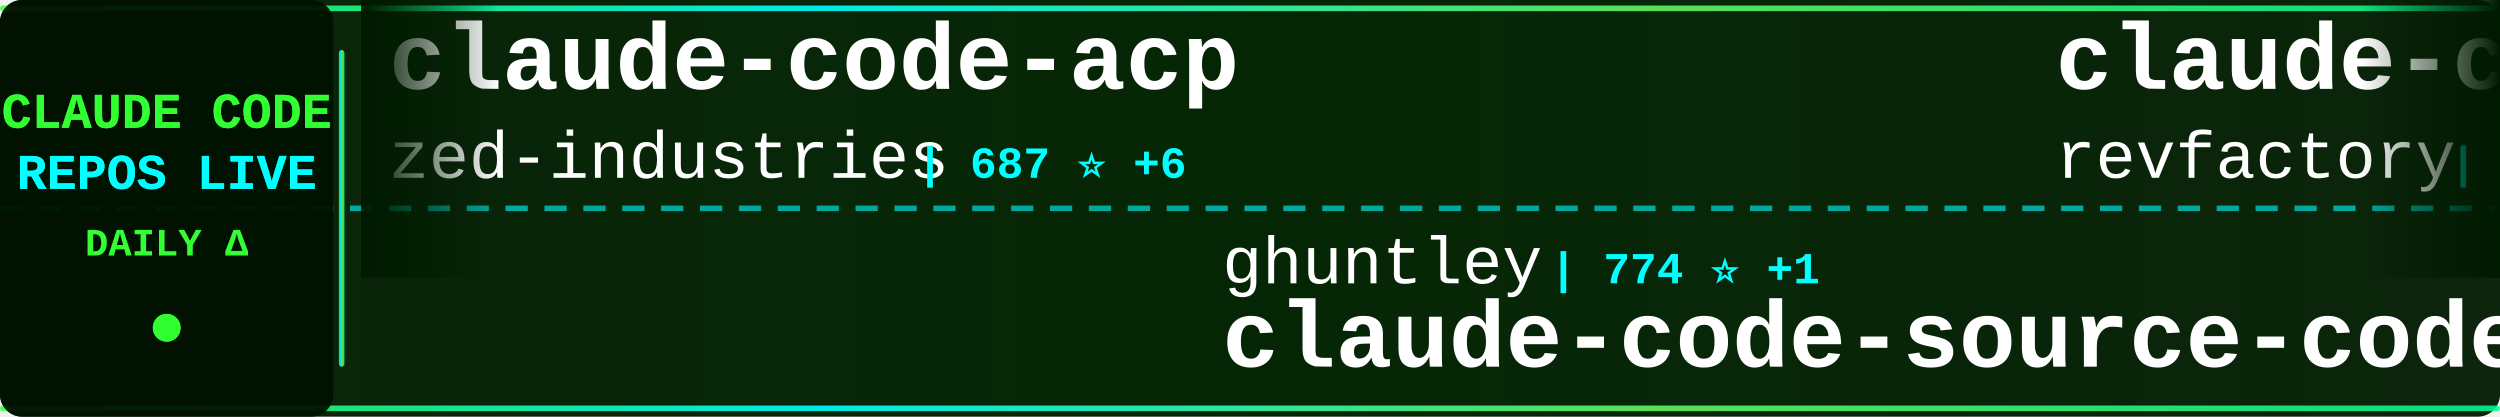
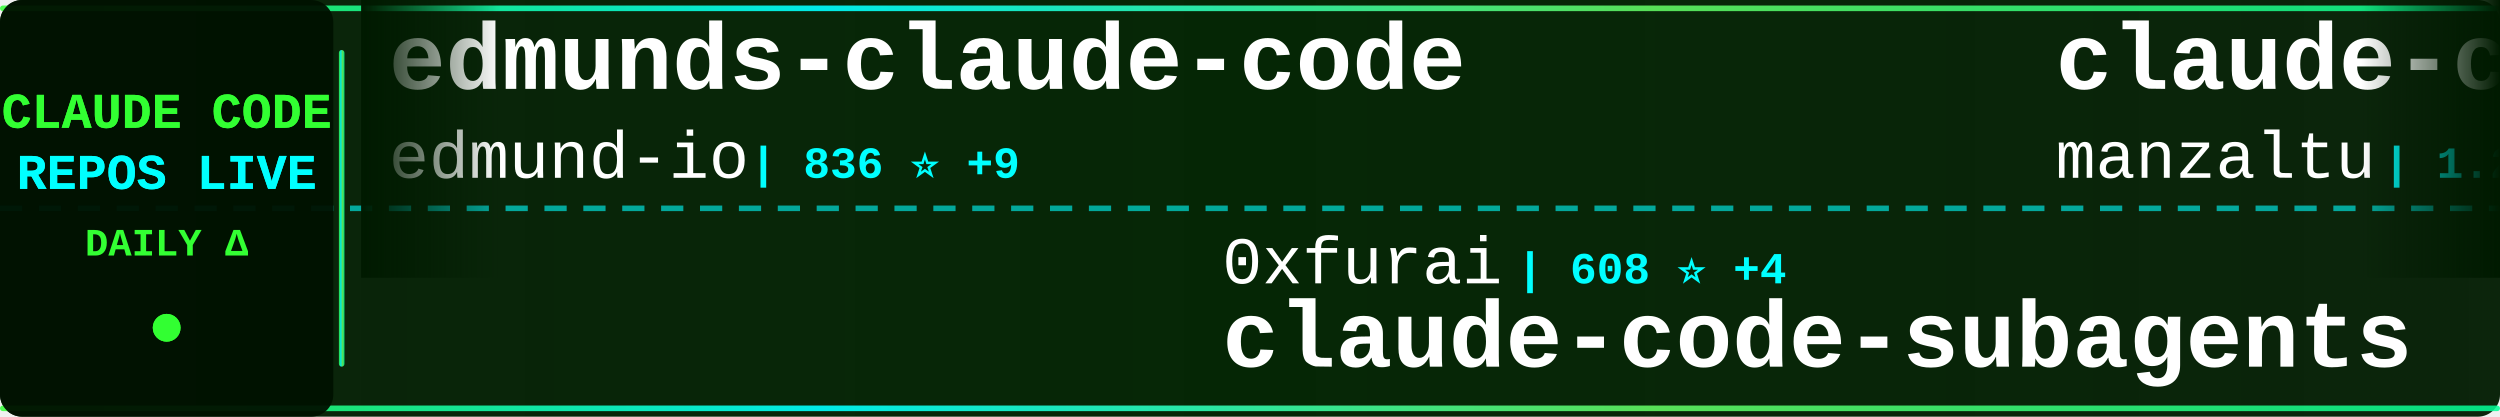
<svg xmlns="http://www.w3.org/2000/svg" width="900" height="150">
  <defs>
    <linearGradient id="tickerBg" x1="0%" y1="0%" x2="100%" y2="0%">
      <stop offset="0%" style="stop-color:#001a00;stop-opacity:0.95" />
      <stop offset="50%" style="stop-color:#002200;stop-opacity:0.98" />
      <stop offset="100%" style="stop-color:#001a00;stop-opacity:0.95" />
    </linearGradient>
    <linearGradient id="borderGrad" x1="0%" y1="0%" x2="100%" y2="0%">
      <stop offset="0%" style="stop-color:#33ff33;stop-opacity:0.85">
        <animate attributeName="stop-opacity" values="0.85;1;0.85" dur="2s" repeatCount="indefinite" />
      </stop>
      <stop offset="33%" style="stop-color:#00ffff;stop-opacity:0.9">
        <animate attributeName="stop-opacity" values="0.9;1;0.9" dur="2.2s" repeatCount="indefinite" />
      </stop>
      <stop offset="66%" style="stop-color:#66ff66;stop-opacity:0.85">
        <animate attributeName="stop-opacity" values="0.85;1;0.85" dur="1.8s" repeatCount="indefinite" />
      </stop>
      <stop offset="100%" style="stop-color:#00ff99;stop-opacity:0.85">
        <animate attributeName="stop-opacity" values="0.85;1;0.85" dur="2s" repeatCount="indefinite" />
      </stop>
    </linearGradient>
    <filter id="textGlow">
      <feGaussianBlur stdDeviation="0.1" result="coloredBlur" />
      <feMerge>
        <feMergeNode in="coloredBlur" />
        <feMergeNode in="SourceGraphic" />
      </feMerge>
    </filter>
    <filter id="metricGlow">
      <feGaussianBlur stdDeviation="0.2" result="coloredBlur" />
      <feMerge>
        <feMergeNode in="coloredBlur" />
        <feMergeNode in="SourceGraphic" />
      </feMerge>
    </filter>
    <linearGradient id="leftFade" x1="0%" y1="0%" x2="100%" y2="0%">
      <stop offset="0%" style="stop-color:#001a00;stop-opacity:1" />
      <stop offset="100%" style="stop-color:#001a00;stop-opacity:0" />
    </linearGradient>
    <linearGradient id="rightFade" x1="0%" y1="0%" x2="100%" y2="0%">
      <stop offset="0%" style="stop-color:#001a00;stop-opacity:0" />
      <stop offset="100%" style="stop-color:#001a00;stop-opacity:1" />
    </linearGradient>
  </defs>
  <rect width="900" height="150" fill="url(#tickerBg)" rx="8" />
  <rect x="0" y="2" width="900" height="2" fill="url(#borderGrad)" rx="1" />
  <rect x="0" y="146" width="900" height="2" fill="url(#borderGrad)" rx="1" />
  <line x1="0" y1="75" x2="900" y2="75" stroke="#00ffff" stroke-width="2" stroke-dasharray="8 6" opacity="0.6" />
  <rect x="0" y="0" width="120" height="150" fill="#001100" opacity="0.95" rx="8" />
  <text x="60" y="46" font-family="'Courier New', monospace" font-size="18" font-weight="bold" fill="#33ff33" text-anchor="middle" filter="url(#textGlow)">
    CLAUDE CODE
  </text>
  <text x="60" y="68" font-family="'Courier New', monospace" font-size="18" font-weight="bold" fill="#00ffff" text-anchor="middle" filter="url(#textGlow)">
    REPOS LIVE
  </text>
  <text x="60" y="92" font-family="'Courier New', monospace" font-size="14" font-weight="bold" fill="#33ff33" text-anchor="middle">
    DAILY Δ
  </text>
  <circle cx="60" cy="118" r="5" fill="#33ff33" filter="url(#metricGlow)">
    <animate attributeName="r" values="4;6;4" dur="1.5s" repeatCount="indefinite" />
    <animate attributeName="opacity" values="0.6;1;0.6" dur="1.5s" repeatCount="indefinite" />
  </circle>
  <rect x="122" y="18" width="2" height="114" fill="url(#borderGrad)" rx="1" />
  <clipPath id="tickerClip">
    <rect x="130" y="0" width="770" height="150" />
  </clipPath>
  <g clip-path="url(#tickerClip)">
    <g id="tickerItems">
      <animateTransform attributeName="transform" attributeType="XML" type="translate" from="0 0" to="-3000 0" dur="54s" repeatCount="indefinite" />
      <g transform="translate(0, 0)">
-         <text x="140" y="32" font-family="'Courier New', monospace" font-size="34" font-weight="bold" fill="#ffffff">claude-code-acp</text>
-         <text x="140" y="64" font-family="'Courier New', monospace" font-size="24" font-weight="normal" fill="#ffffff" opacity="1.0">zed-industries</text>
-         <text x="330" y="64" font-family="'Courier New', monospace" font-size="16" font-weight="bold" fill="#00ffff"> | 687 ⭐ +6</text>
+         <text x="140" y="32" font-family="'Courier New', monospace" font-size="34" font-weight="bold" fill="#ffffff">edmunds-claude-code</text>
+         <text x="140" y="64" font-family="'Courier New', monospace" font-size="24" font-weight="normal" fill="#ffffff" opacity="1.0">edmund-io</text>
+         <text x="270" y="64" font-family="'Courier New', monospace" font-size="16" font-weight="bold" fill="#00ffff"> | 836 ⭐ +9</text>
      </g>
      <g transform="translate(300, 0)">
-         <text x="140" y="102" font-family="'Courier New', monospace" font-size="24" font-weight="normal" fill="#ffffff" opacity="1.0">ghuntley</text>
-         <text x="258" y="102" font-family="'Courier New', monospace" font-size="16" font-weight="bold" fill="#00ffff"> | 774 ⭐ +1</text>
-         <text x="140" y="132" font-family="'Courier New', monospace" font-size="34" font-weight="bold" fill="#ffffff">claude-code-source-code-...</text>
+         <text x="140" y="102" font-family="'Courier New', monospace" font-size="24" font-weight="normal" fill="#ffffff" opacity="1.0">0xfurai</text>
+         <text x="246" y="102" font-family="'Courier New', monospace" font-size="16" font-weight="bold" fill="#00ffff"> | 608 ⭐ +4</text>
+         <text x="140" y="132" font-family="'Courier New', monospace" font-size="34" font-weight="bold" fill="#ffffff">claude-code-subagents</text>
      </g>
      <g transform="translate(600, 0)">
-         <text x="140" y="32" font-family="'Courier New', monospace" font-size="34" font-weight="bold" fill="#ffffff">claude-code-mastering</text>
-         <text x="140" y="64" font-family="'Courier New', monospace" font-size="24" font-weight="normal" fill="#ffffff" opacity="1.0">revfactory</text>
-         <text x="282" y="64" font-family="'Courier New', monospace" font-size="16" font-weight="bold" fill="#00ffff"> | 731 ⭐</text>
+         <text x="140" y="32" font-family="'Courier New', monospace" font-size="34" font-weight="bold" fill="#ffffff">claude-code-ide.el</text>
+         <text x="140" y="64" font-family="'Courier New', monospace" font-size="24" font-weight="normal" fill="#ffffff" opacity="1.0">manzaltu</text>
+         <text x="258" y="64" font-family="'Courier New', monospace" font-size="16" font-weight="bold" fill="#00ffff"> | 1.2K ⭐ +2</text>
      </g>
      <g transform="translate(900, 0)">
-         <text x="140" y="102" font-family="'Courier New', monospace" font-size="24" font-weight="normal" fill="#ffffff" opacity="1.0">Pimzino</text>
-         <text x="246" y="102" font-family="'Courier New', monospace" font-size="16" font-weight="bold" fill="#00ffff"> | 3.3K ⭐ +3</text>
-         <text x="140" y="132" font-family="'Courier New', monospace" font-size="34" font-weight="bold" fill="#ffffff">claude-code-spec-workflo...</text>
+         <text x="140" y="102" font-family="'Courier New', monospace" font-size="24" font-weight="normal" fill="#ffffff" opacity="1.0">davila7</text>
+         <text x="246" y="102" font-family="'Courier New', monospace" font-size="16" font-weight="bold" fill="#00ffff"> | 14.8K ⭐ +80</text>
+         <text x="140" y="132" font-family="'Courier New', monospace" font-size="34" font-weight="bold" fill="#ffffff">claude-code-templates</text>
      </g>
      <g transform="translate(1200, 0)">
-         <text x="140" y="32" font-family="'Courier New', monospace" font-size="34" font-weight="bold" fill="#ffffff">compound-engineering-plu...</text>
-         <text x="140" y="64" font-family="'Courier New', monospace" font-size="24" font-weight="normal" fill="#ffffff" opacity="1.0">EveryInc</text>
-         <text x="258" y="64" font-family="'Courier New', monospace" font-size="16" font-weight="bold" fill="#00ffff"> | 3.9K ⭐ +90</text>
+         <text x="140" y="32" font-family="'Courier New', monospace" font-size="34" font-weight="bold" fill="#ffffff">vibe-kanban</text>
+         <text x="140" y="64" font-family="'Courier New', monospace" font-size="24" font-weight="normal" fill="#ffffff" opacity="1.0">BloopAI</text>
+         <text x="246" y="64" font-family="'Courier New', monospace" font-size="16" font-weight="bold" fill="#00ffff"> | 13.5K ⭐ +464</text>
      </g>
      <g transform="translate(1500, 0)">
-         <text x="140" y="102" font-family="'Courier New', monospace" font-size="24" font-weight="normal" fill="#ffffff" opacity="1.0">darcyegb</text>
-         <text x="258" y="102" font-family="'Courier New', monospace" font-size="16" font-weight="bold" fill="#00ffff"> | 444 ⭐ +2</text>
-         <text x="140" y="132" font-family="'Courier New', monospace" font-size="34" font-weight="bold" fill="#ffffff">ClaudeCodeAgents</text>
+         <text x="140" y="102" font-family="'Courier New', monospace" font-size="24" font-weight="normal" fill="#ffffff" opacity="1.0">nishimoto265</text>
+         <text x="306" y="102" font-family="'Courier New', monospace" font-size="16" font-weight="bold" fill="#00ffff"> | 469 ⭐</text>
+         <text x="140" y="132" font-family="'Courier New', monospace" font-size="34" font-weight="bold" fill="#ffffff">Claude-Code-Communicatio...</text>
      </g>
      <g transform="translate(1800, 0)">
-         <text x="140" y="32" font-family="'Courier New', monospace" font-size="34" font-weight="bold" fill="#ffffff">claude-task-master</text>
-         <text x="140" y="64" font-family="'Courier New', monospace" font-size="24" font-weight="normal" fill="#ffffff" opacity="1.0">eyaltoledano</text>
-         <text x="306" y="64" font-family="'Courier New', monospace" font-size="16" font-weight="bold" fill="#00ffff"> | 24.6K ⭐ +33</text>
+         <text x="140" y="32" font-family="'Courier New', monospace" font-size="34" font-weight="bold" fill="#ffffff">zcf</text>
+         <text x="140" y="64" font-family="'Courier New', monospace" font-size="24" font-weight="normal" fill="#ffffff" opacity="1.0">UfoMiao</text>
+         <text x="246" y="64" font-family="'Courier New', monospace" font-size="16" font-weight="bold" fill="#00ffff"> | 5.1K ⭐ +19</text>
      </g>
      <g transform="translate(2100, 0)">
-         <text x="140" y="102" font-family="'Courier New', monospace" font-size="24" font-weight="normal" fill="#ffffff" opacity="1.0">pchalasani</text>
-         <text x="282" y="102" font-family="'Courier New', monospace" font-size="16" font-weight="bold" fill="#00ffff"> | 965 ⭐ +25</text>
-         <text x="140" y="132" font-family="'Courier New', monospace" font-size="34" font-weight="bold" fill="#ffffff">claude-code-tools</text>
+         <text x="140" y="102" font-family="'Courier New', monospace" font-size="24" font-weight="normal" fill="#ffffff" opacity="1.0">coleam00</text>
+         <text x="258" y="102" font-family="'Courier New', monospace" font-size="16" font-weight="bold" fill="#00ffff"> | 12.1K ⭐ +31</text>
+         <text x="140" y="132" font-family="'Courier New', monospace" font-size="34" font-weight="bold" fill="#ffffff">context-engineering-intr...</text>
      </g>
      <g transform="translate(2400, 0)">
-         <text x="140" y="32" font-family="'Courier New', monospace" font-size="34" font-weight="bold" fill="#ffffff">awesome-claude-skills</text>
-         <text x="140" y="64" font-family="'Courier New', monospace" font-size="24" font-weight="normal" fill="#ffffff" opacity="1.0">ComposioHQ</text>
-         <text x="282" y="64" font-family="'Courier New', monospace" font-size="16" font-weight="bold" fill="#00ffff"> | 15.0K ⭐ +423</text>
+         <text x="140" y="32" font-family="'Courier New', monospace" font-size="34" font-weight="bold" fill="#ffffff">claude-code-proxy</text>
+         <text x="140" y="64" font-family="'Courier New', monospace" font-size="24" font-weight="normal" fill="#ffffff" opacity="1.0">fuergaosi233</text>
+         <text x="306" y="64" font-family="'Courier New', monospace" font-size="16" font-weight="bold" fill="#00ffff"> | 1.8K ⭐ +4</text>
      </g>
      <g transform="translate(2700, 0)">
-         <text x="140" y="102" font-family="'Courier New', monospace" font-size="24" font-weight="normal" fill="#ffffff" opacity="1.0">Yuyz0112</text>
-         <text x="258" y="102" font-family="'Courier New', monospace" font-size="16" font-weight="bold" fill="#00ffff"> | 1.9K ⭐ +5</text>
-         <text x="140" y="132" font-family="'Courier New', monospace" font-size="34" font-weight="bold" fill="#ffffff">claude-code-reverse</text>
+         <text x="140" y="102" font-family="'Courier New', monospace" font-size="24" font-weight="normal" fill="#ffffff" opacity="1.0">wasabeef</text>
+         <text x="258" y="102" font-family="'Courier New', monospace" font-size="16" font-weight="bold" fill="#00ffff"> | 907 ⭐ +14</text>
+         <text x="140" y="132" font-family="'Courier New', monospace" font-size="34" font-weight="bold" fill="#ffffff">claude-code-cookbook</text>
      </g>
      <g transform="translate(3000, 0)">
-         <text x="140" y="32" font-family="'Courier New', monospace" font-size="34" font-weight="bold" fill="#ffffff">claude-code-acp</text>
-         <text x="140" y="64" font-family="'Courier New', monospace" font-size="24" font-weight="normal" fill="#ffffff" opacity="1.0">zed-industries</text>
-         <text x="330" y="64" font-family="'Courier New', monospace" font-size="16" font-weight="bold" fill="#00ffff"> | 687 ⭐ +6</text>
+         <text x="140" y="32" font-family="'Courier New', monospace" font-size="34" font-weight="bold" fill="#ffffff">edmunds-claude-code</text>
+         <text x="140" y="64" font-family="'Courier New', monospace" font-size="24" font-weight="normal" fill="#ffffff" opacity="1.0">edmund-io</text>
+         <text x="270" y="64" font-family="'Courier New', monospace" font-size="16" font-weight="bold" fill="#00ffff"> | 836 ⭐ +9</text>
      </g>
      <g transform="translate(3300, 0)">
-         <text x="140" y="102" font-family="'Courier New', monospace" font-size="24" font-weight="normal" fill="#ffffff" opacity="1.0">ghuntley</text>
-         <text x="258" y="102" font-family="'Courier New', monospace" font-size="16" font-weight="bold" fill="#00ffff"> | 774 ⭐ +1</text>
-         <text x="140" y="132" font-family="'Courier New', monospace" font-size="34" font-weight="bold" fill="#ffffff">claude-code-source-code-...</text>
+         <text x="140" y="102" font-family="'Courier New', monospace" font-size="24" font-weight="normal" fill="#ffffff" opacity="1.0">0xfurai</text>
+         <text x="246" y="102" font-family="'Courier New', monospace" font-size="16" font-weight="bold" fill="#00ffff"> | 608 ⭐ +4</text>
+         <text x="140" y="132" font-family="'Courier New', monospace" font-size="34" font-weight="bold" fill="#ffffff">claude-code-subagents</text>
      </g>
      <g transform="translate(3600, 0)">
-         <text x="140" y="32" font-family="'Courier New', monospace" font-size="34" font-weight="bold" fill="#ffffff">claude-code-mastering</text>
-         <text x="140" y="64" font-family="'Courier New', monospace" font-size="24" font-weight="normal" fill="#ffffff" opacity="1.0">revfactory</text>
-         <text x="282" y="64" font-family="'Courier New', monospace" font-size="16" font-weight="bold" fill="#00ffff"> | 731 ⭐</text>
+         <text x="140" y="32" font-family="'Courier New', monospace" font-size="34" font-weight="bold" fill="#ffffff">claude-code-ide.el</text>
+         <text x="140" y="64" font-family="'Courier New', monospace" font-size="24" font-weight="normal" fill="#ffffff" opacity="1.0">manzaltu</text>
+         <text x="258" y="64" font-family="'Courier New', monospace" font-size="16" font-weight="bold" fill="#00ffff"> | 1.2K ⭐ +2</text>
      </g>
      <g transform="translate(3900, 0)">
-         <text x="140" y="102" font-family="'Courier New', monospace" font-size="24" font-weight="normal" fill="#ffffff" opacity="1.0">Pimzino</text>
-         <text x="246" y="102" font-family="'Courier New', monospace" font-size="16" font-weight="bold" fill="#00ffff"> | 3.3K ⭐ +3</text>
-         <text x="140" y="132" font-family="'Courier New', monospace" font-size="34" font-weight="bold" fill="#ffffff">claude-code-spec-workflo...</text>
+         <text x="140" y="102" font-family="'Courier New', monospace" font-size="24" font-weight="normal" fill="#ffffff" opacity="1.0">davila7</text>
+         <text x="246" y="102" font-family="'Courier New', monospace" font-size="16" font-weight="bold" fill="#00ffff"> | 14.8K ⭐ +80</text>
+         <text x="140" y="132" font-family="'Courier New', monospace" font-size="34" font-weight="bold" fill="#ffffff">claude-code-templates</text>
      </g>
    </g>
  </g>
  <rect x="130" y="0" width="50" height="100" fill="url(#leftFade)" />
  <rect x="850" y="0" width="50" height="100" fill="url(#rightFade)" />
</svg>
